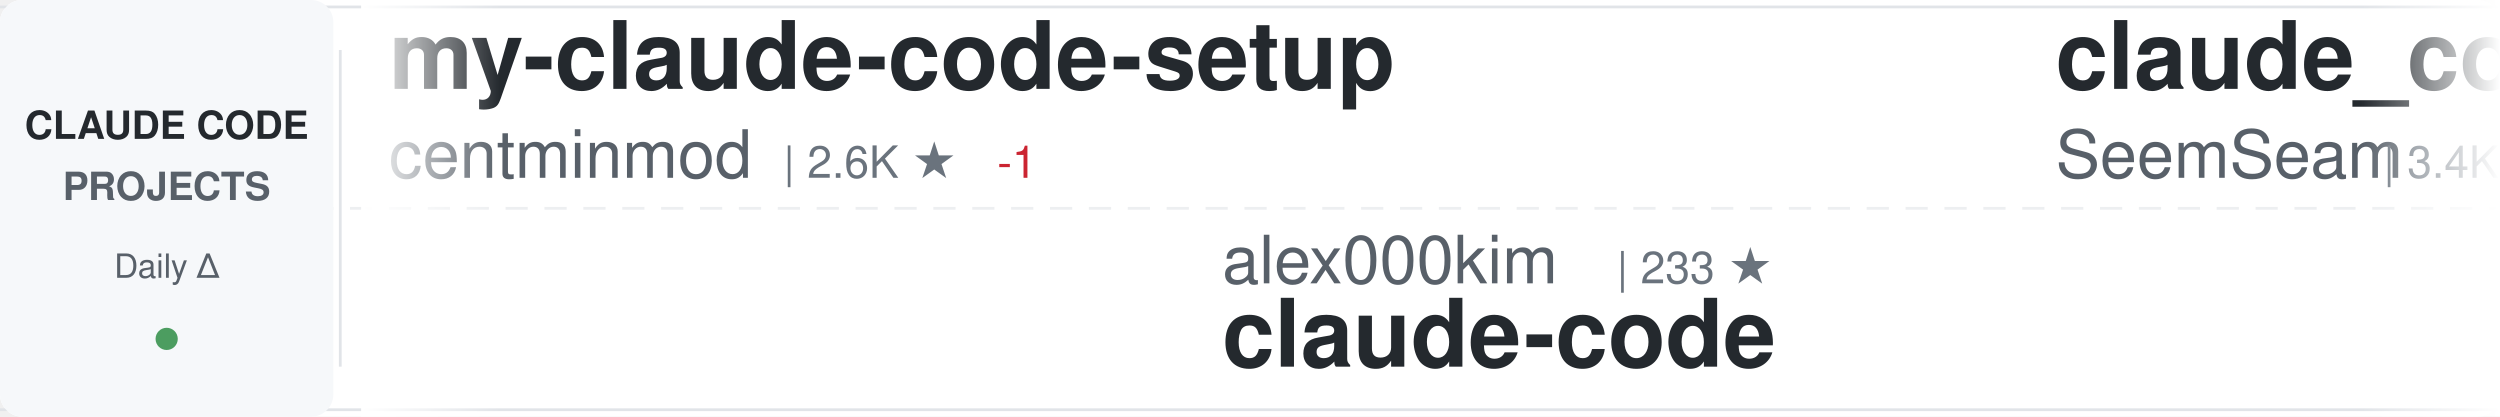
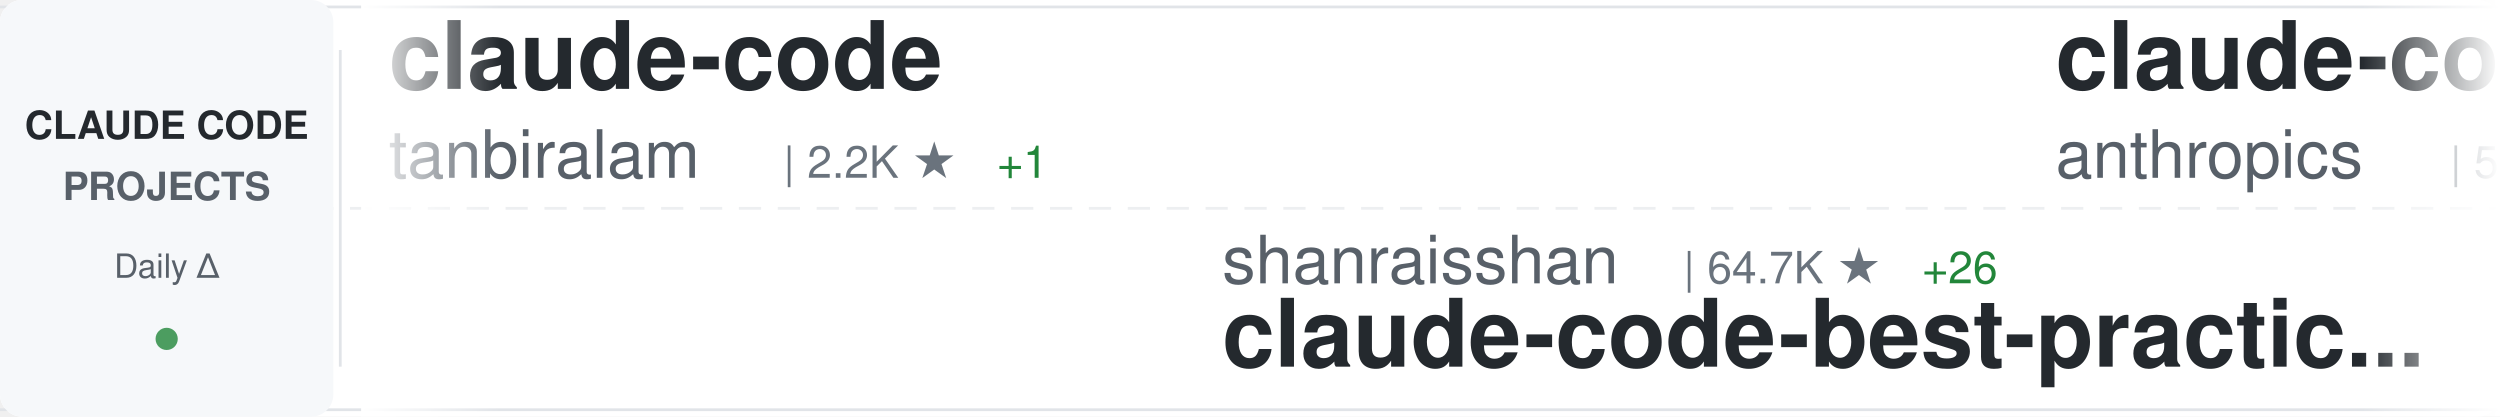
<svg xmlns="http://www.w3.org/2000/svg" width="900" height="150">
  <defs>
    <linearGradient id="awesomeLeftFade" x1="0%" y1="0%" x2="100%" y2="0%">
      <stop offset="0%" style="stop-color:#ffffff;stop-opacity:1" />
      <stop offset="100%" style="stop-color:#ffffff;stop-opacity:0" />
    </linearGradient>
    <linearGradient id="awesomeRightFade" x1="0%" y1="0%" x2="100%" y2="0%">
      <stop offset="0%" style="stop-color:#ffffff;stop-opacity:0" />
      <stop offset="100%" style="stop-color:#ffffff;stop-opacity:1" />
    </linearGradient>
  </defs>
  <rect width="900" height="150" fill="#ffffff" rx="8" />
  <rect x="0" y="2" width="900" height="1" fill="#e1e4e8" />
  <rect x="0" y="147" width="900" height="1" fill="#e1e4e8" />
  <line x1="0" y1="75" x2="900" y2="75" stroke="#e1e4e8" stroke-width="1" stroke-dasharray="8 6" opacity="0.6" />
  <rect x="0" y="0" width="120" height="150" fill="#f6f8fa" rx="8" />
  <text x="60" y="50" font-family="-apple-system, BlinkMacSystemFont, 'Segoe UI', Helvetica, Arial, sans-serif" font-size="14" font-weight="600" fill="#24292e" text-anchor="middle">CLAUDE CODE</text>
  <text x="60" y="72" font-family="-apple-system, BlinkMacSystemFont, 'Segoe UI', Helvetica, Arial, sans-serif" font-size="14" font-weight="600" fill="#586069" text-anchor="middle">PROJECTS</text>
  <text x="60" y="100" font-family="-apple-system, BlinkMacSystemFont, 'Segoe UI', Helvetica, Arial, sans-serif" font-size="12" font-weight="500" fill="#586069" text-anchor="middle">Daily Δ</text>
  <circle cx="60" cy="122" r="4" fill="#22863a" opacity="0.8" />
  <rect x="122" y="18" width="1" height="114" fill="#e1e4e8" />
  <clipPath id="awesomeTickerClip">
    <rect x="130" y="0" width="770" height="150" />
  </clipPath>
  <g clip-path="url(#awesomeTickerClip)">
    <g id="awesomeTickerItems">
      <animateTransform attributeName="transform" attributeType="XML" type="translate" from="0 0" to="-3000 0" dur="54s" repeatCount="indefinite" />
      <g transform="translate(0, 0)">
-         <text x="140" y="32" font-family="-apple-system, BlinkMacSystemFont, 'Segoe UI', Helvetica, Arial, sans-serif" font-size="34" font-weight="600" fill="#24292e">my-claude-code-setup</text>
-         <text x="140" y="64" font-family="-apple-system, BlinkMacSystemFont, 'Segoe UI', Helvetica, Arial, sans-serif" font-size="24" font-weight="400" fill="#586069">centminmod</text>
-         <text x="282" y="64" font-family="-apple-system, BlinkMacSystemFont, 'Segoe UI', Helvetica, Arial, sans-serif" font-size="16" font-weight="500" fill="#6a737d">| 2.6K ★</text>
-         <text x="359" y="64" font-family="-apple-system, BlinkMacSystemFont, 'Segoe UI', Helvetica, Arial, sans-serif" font-size="16" font-weight="500" fill="#cb2431"> -1</text>
+         <text x="140" y="32" font-family="-apple-system, BlinkMacSystemFont, 'Segoe UI', Helvetica, Arial, sans-serif" font-size="34" font-weight="600" fill="#24292e">claude-code</text>
+         <text x="140" y="64" font-family="-apple-system, BlinkMacSystemFont, 'Segoe UI', Helvetica, Arial, sans-serif" font-size="24" font-weight="400" fill="#586069">tanbiralam</text>
+         <text x="282" y="64" font-family="-apple-system, BlinkMacSystemFont, 'Segoe UI', Helvetica, Arial, sans-serif" font-size="16" font-weight="500" fill="#6a737d">| 2.2K ★</text>
+         <text x="359" y="64" font-family="-apple-system, BlinkMacSystemFont, 'Segoe UI', Helvetica, Arial, sans-serif" font-size="16" font-weight="500" fill="#22863a"> +1</text>
      </g>
      <g transform="translate(300, 0)">
-         <text x="140" y="102" font-family="-apple-system, BlinkMacSystemFont, 'Segoe UI', Helvetica, Arial, sans-serif" font-size="24" font-weight="400" fill="#586069">alex000kim</text>
-         <text x="282" y="102" font-family="-apple-system, BlinkMacSystemFont, 'Segoe UI', Helvetica, Arial, sans-serif" font-size="16" font-weight="500" fill="#6a737d">| 233 ★</text>
-         <text x="140" y="132" font-family="-apple-system, BlinkMacSystemFont, 'Segoe UI', Helvetica, Arial, sans-serif" font-size="34" font-weight="600" fill="#24292e">claude-code</text>
+         <text x="140" y="102" font-family="-apple-system, BlinkMacSystemFont, 'Segoe UI', Helvetica, Arial, sans-serif" font-size="24" font-weight="400" fill="#586069">shanraisshan</text>
+         <text x="306" y="102" font-family="-apple-system, BlinkMacSystemFont, 'Segoe UI', Helvetica, Arial, sans-serif" font-size="16" font-weight="500" fill="#6a737d">| 64.7K ★</text>
+         <text x="392" y="102" font-family="-apple-system, BlinkMacSystemFont, 'Segoe UI', Helvetica, Arial, sans-serif" font-size="16" font-weight="500" fill="#22863a"> +26</text>
+         <text x="140" y="132" font-family="-apple-system, BlinkMacSystemFont, 'Segoe UI', Helvetica, Arial, sans-serif" font-size="34" font-weight="600" fill="#24292e">claude-code-best-practic...</text>
      </g>
      <g transform="translate(600, 0)">
-         <text x="140" y="32" font-family="-apple-system, BlinkMacSystemFont, 'Segoe UI', Helvetica, Arial, sans-serif" font-size="34" font-weight="600" fill="#24292e">claude_codex_bridge</text>
-         <text x="140" y="64" font-family="-apple-system, BlinkMacSystemFont, 'Segoe UI', Helvetica, Arial, sans-serif" font-size="24" font-weight="400" fill="#586069">SeemSeam</text>
-         <text x="258" y="64" font-family="-apple-system, BlinkMacSystemFont, 'Segoe UI', Helvetica, Arial, sans-serif" font-size="16" font-weight="500" fill="#6a737d">| 3.4K ★</text>
-         <text x="335" y="64" font-family="-apple-system, BlinkMacSystemFont, 'Segoe UI', Helvetica, Arial, sans-serif" font-size="16" font-weight="500" fill="#22863a"> +1</text>
+         <text x="140" y="32" font-family="-apple-system, BlinkMacSystemFont, 'Segoe UI', Helvetica, Arial, sans-serif" font-size="34" font-weight="600" fill="#24292e">claude-code-security-rev...</text>
+         <text x="140" y="64" font-family="-apple-system, BlinkMacSystemFont, 'Segoe UI', Helvetica, Arial, sans-serif" font-size="24" font-weight="400" fill="#586069">anthropics</text>
+         <text x="282" y="64" font-family="-apple-system, BlinkMacSystemFont, 'Segoe UI', Helvetica, Arial, sans-serif" font-size="16" font-weight="500" fill="#6a737d">| 5.9K ★</text>
+         <text x="359" y="64" font-family="-apple-system, BlinkMacSystemFont, 'Segoe UI', Helvetica, Arial, sans-serif" font-size="16" font-weight="500" fill="#22863a"> +1</text>
      </g>
      <g transform="translate(900, 0)">
-         <text x="140" y="102" font-family="-apple-system, BlinkMacSystemFont, 'Segoe UI', Helvetica, Arial, sans-serif" font-size="24" font-weight="400" fill="#586069">pedrohcgs</text>
-         <text x="270" y="102" font-family="-apple-system, BlinkMacSystemFont, 'Segoe UI', Helvetica, Arial, sans-serif" font-size="16" font-weight="500" fill="#6a737d">| 1.5K ★</text>
-         <text x="347" y="102" font-family="-apple-system, BlinkMacSystemFont, 'Segoe UI', Helvetica, Arial, sans-serif" font-size="16" font-weight="500" fill="#22863a"> +2</text>
-         <text x="140" y="132" font-family="-apple-system, BlinkMacSystemFont, 'Segoe UI', Helvetica, Arial, sans-serif" font-size="34" font-weight="600" fill="#24292e">claude-code-my-workflow</text>
+         <text x="140" y="102" font-family="-apple-system, BlinkMacSystemFont, 'Segoe UI', Helvetica, Arial, sans-serif" font-size="24" font-weight="400" fill="#586069">777genius</text>
+         <text x="270" y="102" font-family="-apple-system, BlinkMacSystemFont, 'Segoe UI', Helvetica, Arial, sans-serif" font-size="16" font-weight="500" fill="#6a737d">| 926 ★</text>
+         <text x="140" y="132" font-family="-apple-system, BlinkMacSystemFont, 'Segoe UI', Helvetica, Arial, sans-serif" font-size="34" font-weight="600" fill="#24292e">claude-code-source-code</text>
      </g>
      <g transform="translate(1200, 0)">
-         <text x="140" y="32" font-family="-apple-system, BlinkMacSystemFont, 'Segoe UI', Helvetica, Arial, sans-serif" font-size="34" font-weight="600" fill="#24292e">ECC</text>
-         <text x="140" y="64" font-family="-apple-system, BlinkMacSystemFont, 'Segoe UI', Helvetica, Arial, sans-serif" font-size="24" font-weight="400" fill="#586069">affaan-m</text>
-         <text x="258" y="64" font-family="-apple-system, BlinkMacSystemFont, 'Segoe UI', Helvetica, Arial, sans-serif" font-size="16" font-weight="500" fill="#6a737d">| 241.1K ★</text>
-         <text x="353" y="64" font-family="-apple-system, BlinkMacSystemFont, 'Segoe UI', Helvetica, Arial, sans-serif" font-size="16" font-weight="500" fill="#22863a"> +49</text>
+         <text x="140" y="32" font-family="-apple-system, BlinkMacSystemFont, 'Segoe UI', Helvetica, Arial, sans-serif" font-size="34" font-weight="600" fill="#24292e">claude-code-guide</text>
+         <text x="140" y="64" font-family="-apple-system, BlinkMacSystemFont, 'Segoe UI', Helvetica, Arial, sans-serif" font-size="24" font-weight="400" fill="#586069">Cranot</text>
+         <text x="234" y="64" font-family="-apple-system, BlinkMacSystemFont, 'Segoe UI', Helvetica, Arial, sans-serif" font-size="16" font-weight="500" fill="#6a737d">| 2.9K ★</text>
      </g>
      <g transform="translate(1500, 0)">
-         <text x="140" y="102" font-family="-apple-system, BlinkMacSystemFont, 'Segoe UI', Helvetica, Arial, sans-serif" font-size="24" font-weight="400" fill="#586069">edmund-io</text>
-         <text x="270" y="102" font-family="-apple-system, BlinkMacSystemFont, 'Segoe UI', Helvetica, Arial, sans-serif" font-size="16" font-weight="500" fill="#6a737d">| 1.5K ★</text>
-         <text x="140" y="132" font-family="-apple-system, BlinkMacSystemFont, 'Segoe UI', Helvetica, Arial, sans-serif" font-size="34" font-weight="600" fill="#24292e">edmunds-claude-code</text>
+         <text x="140" y="102" font-family="-apple-system, BlinkMacSystemFont, 'Segoe UI', Helvetica, Arial, sans-serif" font-size="24" font-weight="400" fill="#586069">Windy3f3f3f3f</text>
+         <text x="318" y="102" font-family="-apple-system, BlinkMacSystemFont, 'Segoe UI', Helvetica, Arial, sans-serif" font-size="16" font-weight="500" fill="#6a737d">| 3.5K ★</text>
+         <text x="395" y="102" font-family="-apple-system, BlinkMacSystemFont, 'Segoe UI', Helvetica, Arial, sans-serif" font-size="16" font-weight="500" fill="#22863a"> +2</text>
+         <text x="140" y="132" font-family="-apple-system, BlinkMacSystemFont, 'Segoe UI', Helvetica, Arial, sans-serif" font-size="34" font-weight="600" fill="#24292e">how-claude-code-works</text>
      </g>
      <g transform="translate(1800, 0)">
-         <text x="140" y="32" font-family="-apple-system, BlinkMacSystemFont, 'Segoe UI', Helvetica, Arial, sans-serif" font-size="34" font-weight="600" fill="#24292e">claude-code-from-source</text>
-         <text x="140" y="64" font-family="-apple-system, BlinkMacSystemFont, 'Segoe UI', Helvetica, Arial, sans-serif" font-size="24" font-weight="400" fill="#586069">alejandrobalderas</text>
-         <text x="366" y="64" font-family="-apple-system, BlinkMacSystemFont, 'Segoe UI', Helvetica, Arial, sans-serif" font-size="16" font-weight="500" fill="#6a737d">| 2.8K ★</text>
+         <text x="140" y="32" font-family="-apple-system, BlinkMacSystemFont, 'Segoe UI', Helvetica, Arial, sans-serif" font-size="34" font-weight="600" fill="#24292e">claude-code</text>
+         <text x="140" y="64" font-family="-apple-system, BlinkMacSystemFont, 'Segoe UI', Helvetica, Arial, sans-serif" font-size="24" font-weight="400" fill="#586069">RishabhK103</text>
+         <text x="294" y="64" font-family="-apple-system, BlinkMacSystemFont, 'Segoe UI', Helvetica, Arial, sans-serif" font-size="16" font-weight="500" fill="#6a737d">| 106 ★</text>
      </g>
      <g transform="translate(2100, 0)">
-         <text x="140" y="102" font-family="-apple-system, BlinkMacSystemFont, 'Segoe UI', Helvetica, Arial, sans-serif" font-size="24" font-weight="400" fill="#586069">jqueryscript</text>
-         <text x="306" y="102" font-family="-apple-system, BlinkMacSystemFont, 'Segoe UI', Helvetica, Arial, sans-serif" font-size="16" font-weight="500" fill="#6a737d">| 501 ★</text>
-         <text x="140" y="132" font-family="-apple-system, BlinkMacSystemFont, 'Segoe UI', Helvetica, Arial, sans-serif" font-size="34" font-weight="600" fill="#24292e">awesome-claude-code</text>
+         <text x="140" y="102" font-family="-apple-system, BlinkMacSystemFont, 'Segoe UI', Helvetica, Arial, sans-serif" font-size="24" font-weight="400" fill="#586069">disler</text>
+         <text x="234" y="102" font-family="-apple-system, BlinkMacSystemFont, 'Segoe UI', Helvetica, Arial, sans-serif" font-size="16" font-weight="500" fill="#6a737d">| 1.6K ★</text>
+         <text x="311" y="102" font-family="-apple-system, BlinkMacSystemFont, 'Segoe UI', Helvetica, Arial, sans-serif" font-size="16" font-weight="500" fill="#cb2431"> -1</text>
+         <text x="140" y="132" font-family="-apple-system, BlinkMacSystemFont, 'Segoe UI', Helvetica, Arial, sans-serif" font-size="34" font-weight="600" fill="#24292e">pi-vs-claude-code</text>
      </g>
      <g transform="translate(2400, 0)">
-         <text x="140" y="32" font-family="-apple-system, BlinkMacSystemFont, 'Segoe UI', Helvetica, Arial, sans-serif" font-size="34" font-weight="600" fill="#24292e">claude-code-rev</text>
-         <text x="140" y="64" font-family="-apple-system, BlinkMacSystemFont, 'Segoe UI', Helvetica, Arial, sans-serif" font-size="24" font-weight="400" fill="#586069">oboard</text>
-         <text x="234" y="64" font-family="-apple-system, BlinkMacSystemFont, 'Segoe UI', Helvetica, Arial, sans-serif" font-size="16" font-weight="500" fill="#6a737d">| 3.3K ★</text>
+         <text x="140" y="32" font-family="-apple-system, BlinkMacSystemFont, 'Segoe UI', Helvetica, Arial, sans-serif" font-size="34" font-weight="600" fill="#24292e">claude-code</text>
+         <text x="140" y="64" font-family="-apple-system, BlinkMacSystemFont, 'Segoe UI', Helvetica, Arial, sans-serif" font-size="24" font-weight="400" fill="#586069">anthropics</text>
+         <text x="282" y="64" font-family="-apple-system, BlinkMacSystemFont, 'Segoe UI', Helvetica, Arial, sans-serif" font-size="16" font-weight="500" fill="#6a737d">| 142.0K ★</text>
+         <text x="377" y="64" font-family="-apple-system, BlinkMacSystemFont, 'Segoe UI', Helvetica, Arial, sans-serif" font-size="16" font-weight="500" fill="#22863a"> +29</text>
      </g>
      <g transform="translate(2700, 0)">
-         <text x="140" y="102" font-family="-apple-system, BlinkMacSystemFont, 'Segoe UI', Helvetica, Arial, sans-serif" font-size="24" font-weight="400" fill="#586069">codeaashu</text>
-         <text x="270" y="102" font-family="-apple-system, BlinkMacSystemFont, 'Segoe UI', Helvetica, Arial, sans-serif" font-size="16" font-weight="500" fill="#6a737d">| 3.2K ★</text>
-         <text x="347" y="102" font-family="-apple-system, BlinkMacSystemFont, 'Segoe UI', Helvetica, Arial, sans-serif" font-size="16" font-weight="500" fill="#22863a"> +1</text>
-         <text x="140" y="132" font-family="-apple-system, BlinkMacSystemFont, 'Segoe UI', Helvetica, Arial, sans-serif" font-size="34" font-weight="600" fill="#24292e">claude-code</text>
+         <text x="140" y="102" font-family="-apple-system, BlinkMacSystemFont, 'Segoe UI', Helvetica, Arial, sans-serif" font-size="24" font-weight="400" fill="#586069">wanshuiyin</text>
+         <text x="282" y="102" font-family="-apple-system, BlinkMacSystemFont, 'Segoe UI', Helvetica, Arial, sans-serif" font-size="16" font-weight="500" fill="#6a737d">| 14.9K ★</text>
+         <text x="368" y="102" font-family="-apple-system, BlinkMacSystemFont, 'Segoe UI', Helvetica, Arial, sans-serif" font-size="16" font-weight="500" fill="#22863a"> +10</text>
+         <text x="140" y="132" font-family="-apple-system, BlinkMacSystemFont, 'Segoe UI', Helvetica, Arial, sans-serif" font-size="34" font-weight="600" fill="#24292e">Auto-claude-code-researc...</text>
      </g>
      <g transform="translate(3000, 0)">
-         <text x="140" y="32" font-family="-apple-system, BlinkMacSystemFont, 'Segoe UI', Helvetica, Arial, sans-serif" font-size="34" font-weight="600" fill="#24292e">my-claude-code-setup</text>
-         <text x="140" y="64" font-family="-apple-system, BlinkMacSystemFont, 'Segoe UI', Helvetica, Arial, sans-serif" font-size="24" font-weight="400" fill="#586069">centminmod</text>
-         <text x="282" y="64" font-family="-apple-system, BlinkMacSystemFont, 'Segoe UI', Helvetica, Arial, sans-serif" font-size="16" font-weight="500" fill="#6a737d">| 2.6K ★</text>
-         <text x="359" y="64" font-family="-apple-system, BlinkMacSystemFont, 'Segoe UI', Helvetica, Arial, sans-serif" font-size="16" font-weight="500" fill="#cb2431"> -1</text>
+         <text x="140" y="32" font-family="-apple-system, BlinkMacSystemFont, 'Segoe UI', Helvetica, Arial, sans-serif" font-size="34" font-weight="600" fill="#24292e">claude-code</text>
+         <text x="140" y="64" font-family="-apple-system, BlinkMacSystemFont, 'Segoe UI', Helvetica, Arial, sans-serif" font-size="24" font-weight="400" fill="#586069">tanbiralam</text>
+         <text x="282" y="64" font-family="-apple-system, BlinkMacSystemFont, 'Segoe UI', Helvetica, Arial, sans-serif" font-size="16" font-weight="500" fill="#6a737d">| 2.2K ★</text>
+         <text x="359" y="64" font-family="-apple-system, BlinkMacSystemFont, 'Segoe UI', Helvetica, Arial, sans-serif" font-size="16" font-weight="500" fill="#22863a"> +1</text>
      </g>
      <g transform="translate(3300, 0)">
-         <text x="140" y="102" font-family="-apple-system, BlinkMacSystemFont, 'Segoe UI', Helvetica, Arial, sans-serif" font-size="24" font-weight="400" fill="#586069">alex000kim</text>
-         <text x="282" y="102" font-family="-apple-system, BlinkMacSystemFont, 'Segoe UI', Helvetica, Arial, sans-serif" font-size="16" font-weight="500" fill="#6a737d">| 233 ★</text>
-         <text x="140" y="132" font-family="-apple-system, BlinkMacSystemFont, 'Segoe UI', Helvetica, Arial, sans-serif" font-size="34" font-weight="600" fill="#24292e">claude-code</text>
+         <text x="140" y="102" font-family="-apple-system, BlinkMacSystemFont, 'Segoe UI', Helvetica, Arial, sans-serif" font-size="24" font-weight="400" fill="#586069">shanraisshan</text>
+         <text x="306" y="102" font-family="-apple-system, BlinkMacSystemFont, 'Segoe UI', Helvetica, Arial, sans-serif" font-size="16" font-weight="500" fill="#6a737d">| 64.7K ★</text>
+         <text x="392" y="102" font-family="-apple-system, BlinkMacSystemFont, 'Segoe UI', Helvetica, Arial, sans-serif" font-size="16" font-weight="500" fill="#22863a"> +26</text>
+         <text x="140" y="132" font-family="-apple-system, BlinkMacSystemFont, 'Segoe UI', Helvetica, Arial, sans-serif" font-size="34" font-weight="600" fill="#24292e">claude-code-best-practic...</text>
      </g>
      <g transform="translate(3600, 0)">
-         <text x="140" y="32" font-family="-apple-system, BlinkMacSystemFont, 'Segoe UI', Helvetica, Arial, sans-serif" font-size="34" font-weight="600" fill="#24292e">claude_codex_bridge</text>
-         <text x="140" y="64" font-family="-apple-system, BlinkMacSystemFont, 'Segoe UI', Helvetica, Arial, sans-serif" font-size="24" font-weight="400" fill="#586069">SeemSeam</text>
-         <text x="258" y="64" font-family="-apple-system, BlinkMacSystemFont, 'Segoe UI', Helvetica, Arial, sans-serif" font-size="16" font-weight="500" fill="#6a737d">| 3.4K ★</text>
-         <text x="335" y="64" font-family="-apple-system, BlinkMacSystemFont, 'Segoe UI', Helvetica, Arial, sans-serif" font-size="16" font-weight="500" fill="#22863a"> +1</text>
+         <text x="140" y="32" font-family="-apple-system, BlinkMacSystemFont, 'Segoe UI', Helvetica, Arial, sans-serif" font-size="34" font-weight="600" fill="#24292e">claude-code-security-rev...</text>
+         <text x="140" y="64" font-family="-apple-system, BlinkMacSystemFont, 'Segoe UI', Helvetica, Arial, sans-serif" font-size="24" font-weight="400" fill="#586069">anthropics</text>
+         <text x="282" y="64" font-family="-apple-system, BlinkMacSystemFont, 'Segoe UI', Helvetica, Arial, sans-serif" font-size="16" font-weight="500" fill="#6a737d">| 5.9K ★</text>
+         <text x="359" y="64" font-family="-apple-system, BlinkMacSystemFont, 'Segoe UI', Helvetica, Arial, sans-serif" font-size="16" font-weight="500" fill="#22863a"> +1</text>
      </g>
      <g transform="translate(3900, 0)">
-         <text x="140" y="102" font-family="-apple-system, BlinkMacSystemFont, 'Segoe UI', Helvetica, Arial, sans-serif" font-size="24" font-weight="400" fill="#586069">pedrohcgs</text>
-         <text x="270" y="102" font-family="-apple-system, BlinkMacSystemFont, 'Segoe UI', Helvetica, Arial, sans-serif" font-size="16" font-weight="500" fill="#6a737d">| 1.5K ★</text>
-         <text x="347" y="102" font-family="-apple-system, BlinkMacSystemFont, 'Segoe UI', Helvetica, Arial, sans-serif" font-size="16" font-weight="500" fill="#22863a"> +2</text>
-         <text x="140" y="132" font-family="-apple-system, BlinkMacSystemFont, 'Segoe UI', Helvetica, Arial, sans-serif" font-size="34" font-weight="600" fill="#24292e">claude-code-my-workflow</text>
+         <text x="140" y="102" font-family="-apple-system, BlinkMacSystemFont, 'Segoe UI', Helvetica, Arial, sans-serif" font-size="24" font-weight="400" fill="#586069">777genius</text>
+         <text x="270" y="102" font-family="-apple-system, BlinkMacSystemFont, 'Segoe UI', Helvetica, Arial, sans-serif" font-size="16" font-weight="500" fill="#6a737d">| 926 ★</text>
+         <text x="140" y="132" font-family="-apple-system, BlinkMacSystemFont, 'Segoe UI', Helvetica, Arial, sans-serif" font-size="34" font-weight="600" fill="#24292e">claude-code-source-code</text>
      </g>
    </g>
  </g>
  <rect x="130" y="0" width="50" height="150" fill="url(#awesomeLeftFade)" />
  <rect x="850" y="0" width="50" height="150" fill="url(#awesomeRightFade)" />
</svg>
